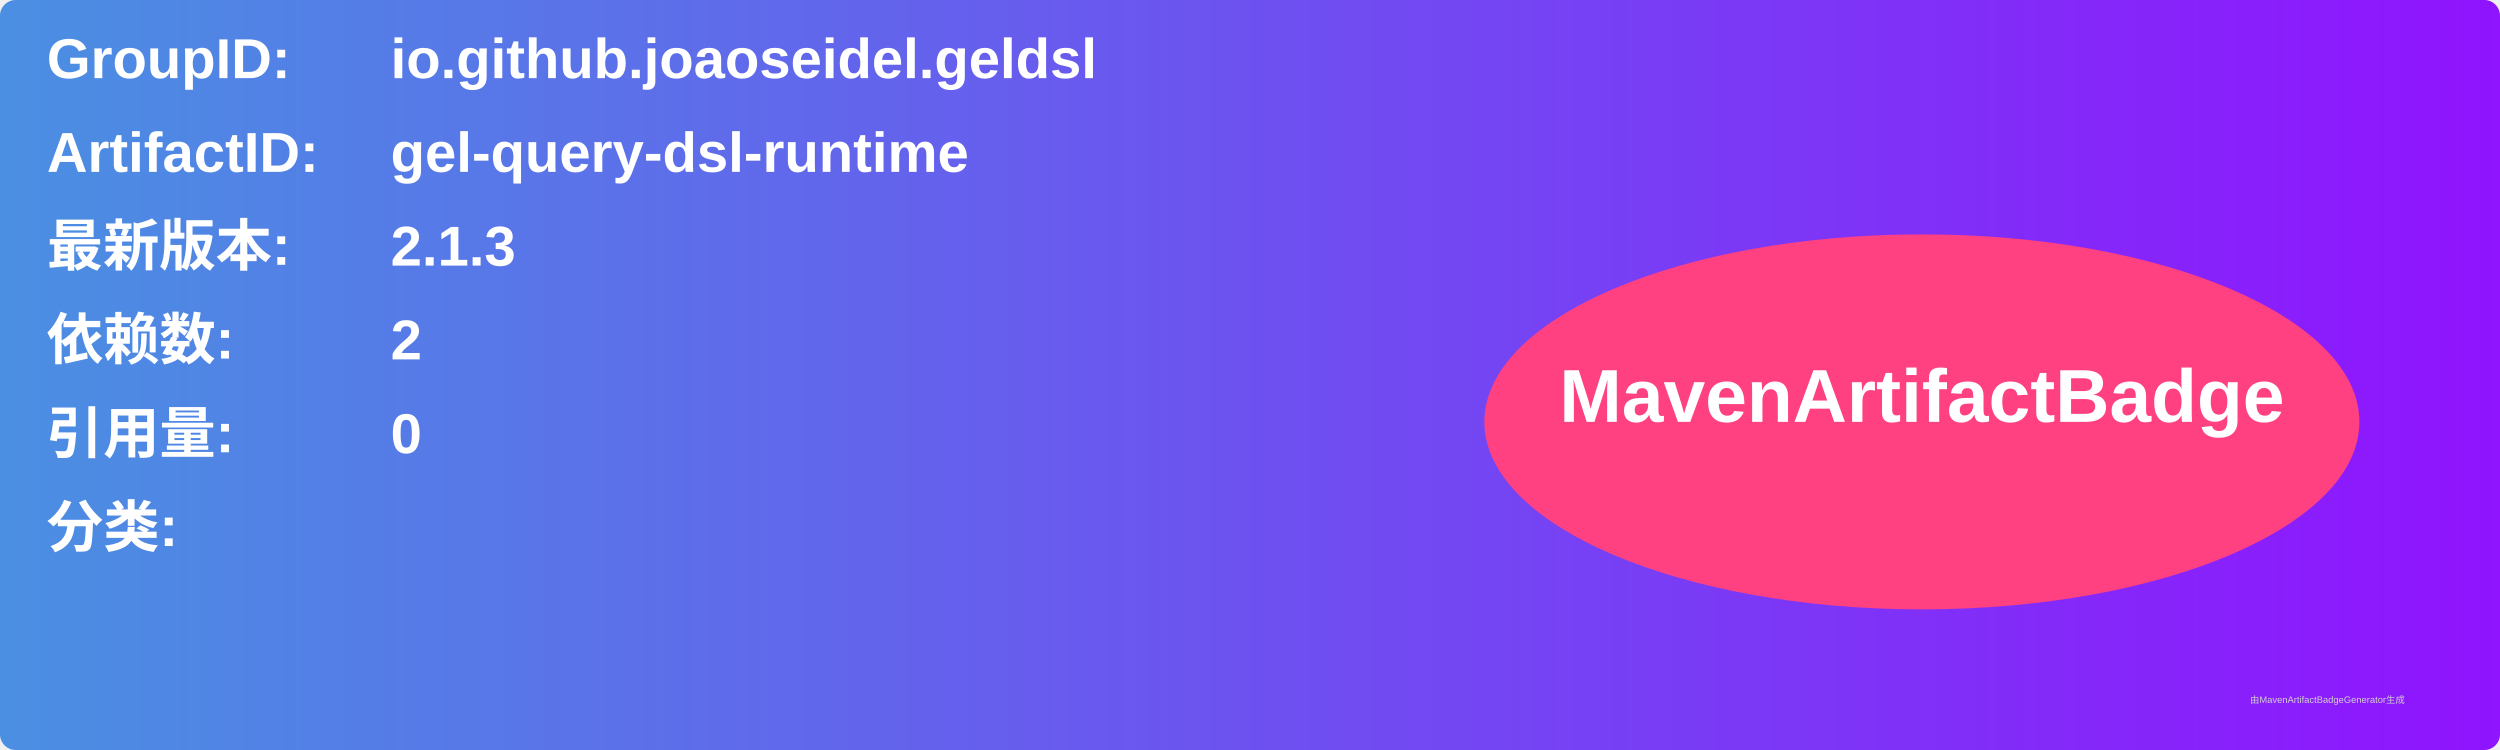
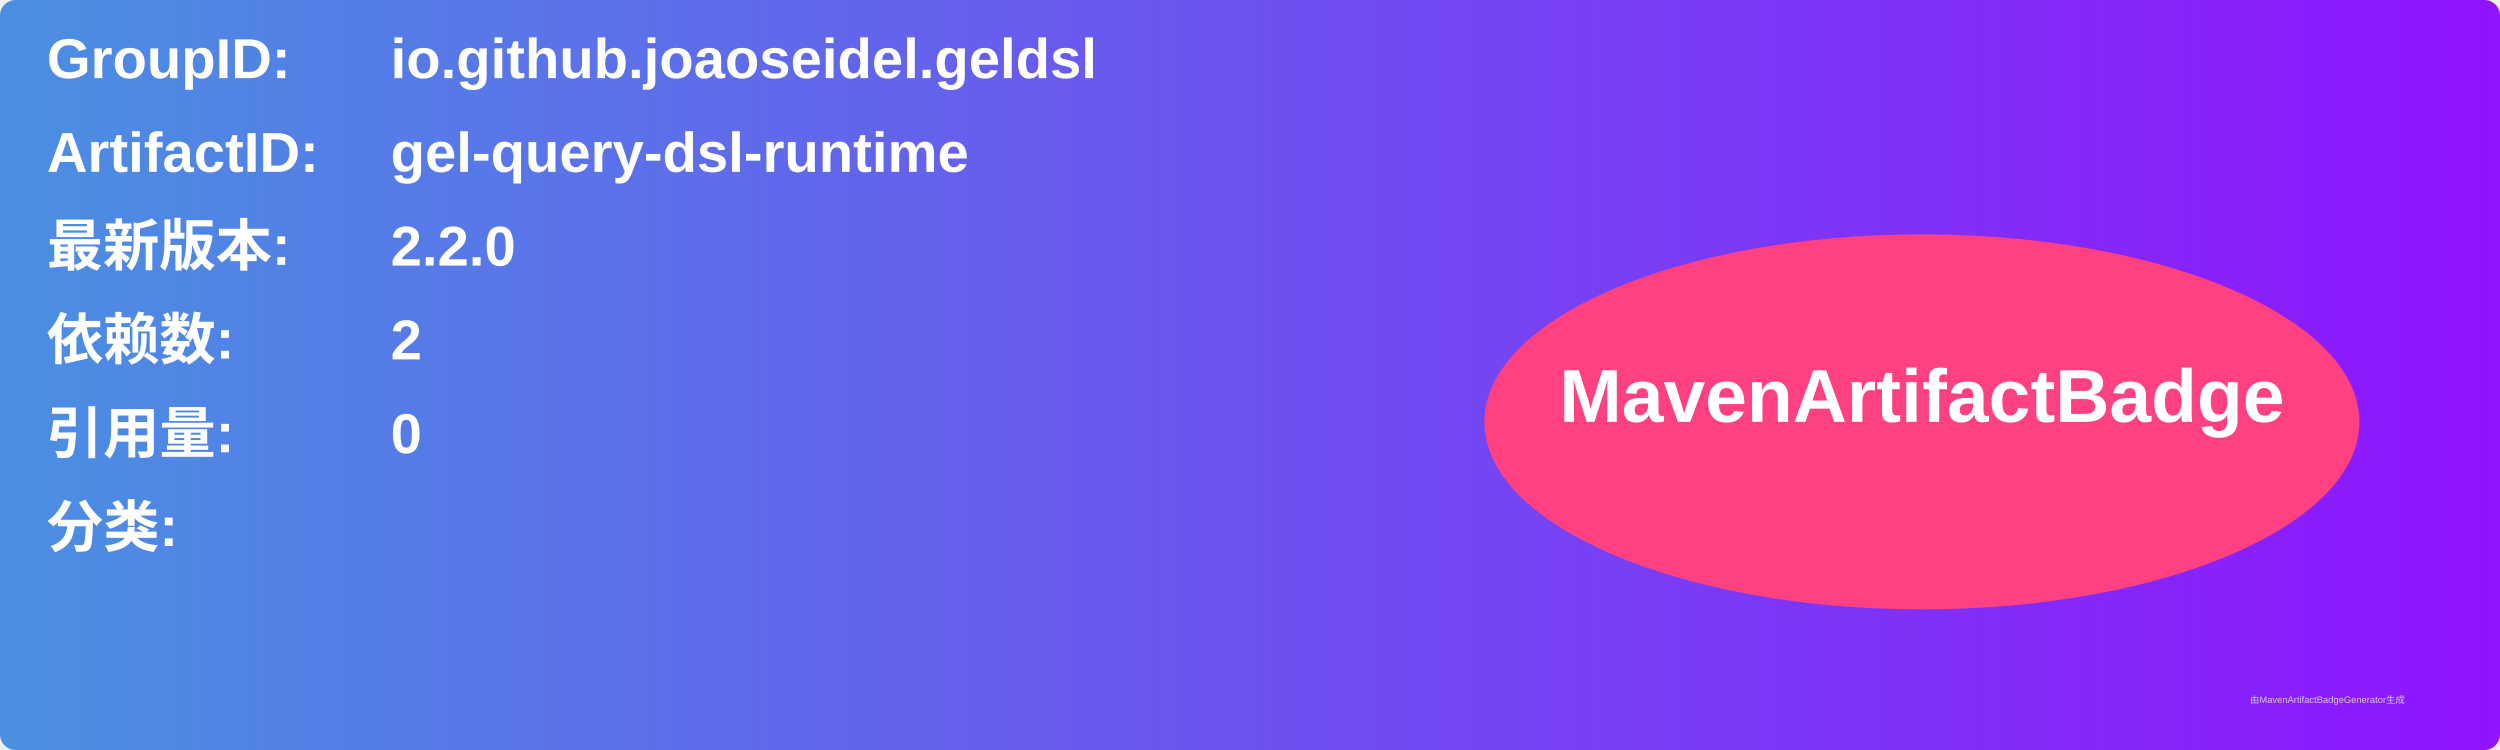
<svg xmlns="http://www.w3.org/2000/svg" width="800" height="240" viewBox="0 0 800 240">
  <linearGradient id="grad" x1="0%" y1="0%" x2="100%" y2="0%">
    <stop offset="0%" stop-color="#4a90e2" />
    <stop offset="100%" stop-color="#9013fe" />
  </linearGradient>
  <rect width="100%" height="100%" rx="5" ry="5" fill="url(#grad)" />
  <g transform="translate(15, 15)">
    <text x="0" y="10" font-family="Arial" font-size="18" fill="white" font-weight="bold" width="260">GroupID:</text>
    <text x="110" y="10" font-family="Arial" font-size="18" fill="white" font-weight="bold" width="460">io.github.joaoseidel.geldsl</text>
    <text x="0" y="40" font-family="Arial" font-size="18" fill="white" font-weight="bold" width="260">ArtifactID:</text>
    <text x="110" y="40" font-family="Arial" font-size="18" fill="white" font-weight="bold" width="460">gel-query-dsl-runtime</text>
    <text x="0" y="70" font-family="Arial" font-size="18" fill="white" font-weight="bold">最新版本:</text>
    <text x="110" y="70" font-family="Arial" font-size="18" fill="white" font-weight="bold">
-       <tspan font-weight="bold">2.1.3</tspan>
+       <tspan font-weight="bold">2.2.0</tspan>
    </text>
    <text x="0" y="100" font-family="Arial" font-size="18" fill="white" font-weight="bold">依赖数: </text>
    <text x="110" y="100" font-family="Arial" font-size="18" fill="white">
      <tspan font-weight="bold">2</tspan>
    </text>
    <text x="0" y="130" font-family="Arial" font-size="18" fill="white" font-weight="bold">引用量: </text>
    <text x="110" y="130" font-family="Arial" font-size="18" fill="white">
      <tspan font-weight="bold">0</tspan>
    </text>
    <text x="0" y="160" font-family="Arial" font-size="18" fill="white" font-weight="bold">分类:</text>
    <text x="10" y="190" font-family="Arial" font-size="10" fill="white">
      <tspan font-weight="bold" />
    </text>
    <ellipse cx="600" cy="120" rx="140" ry="60" fill="#ff4081" />
    <text x="600" y="120" text-anchor="middle" font-family="Arial" font-size="24" fill="white" font-weight="bold">MavenArtifactBadge</text>
  </g>
  <text x="720" y="225" font-family="Arial" font-size="3" fill="#d0d0d0">由MavenArtifactBadgeGenerator生成</text>
</svg>
